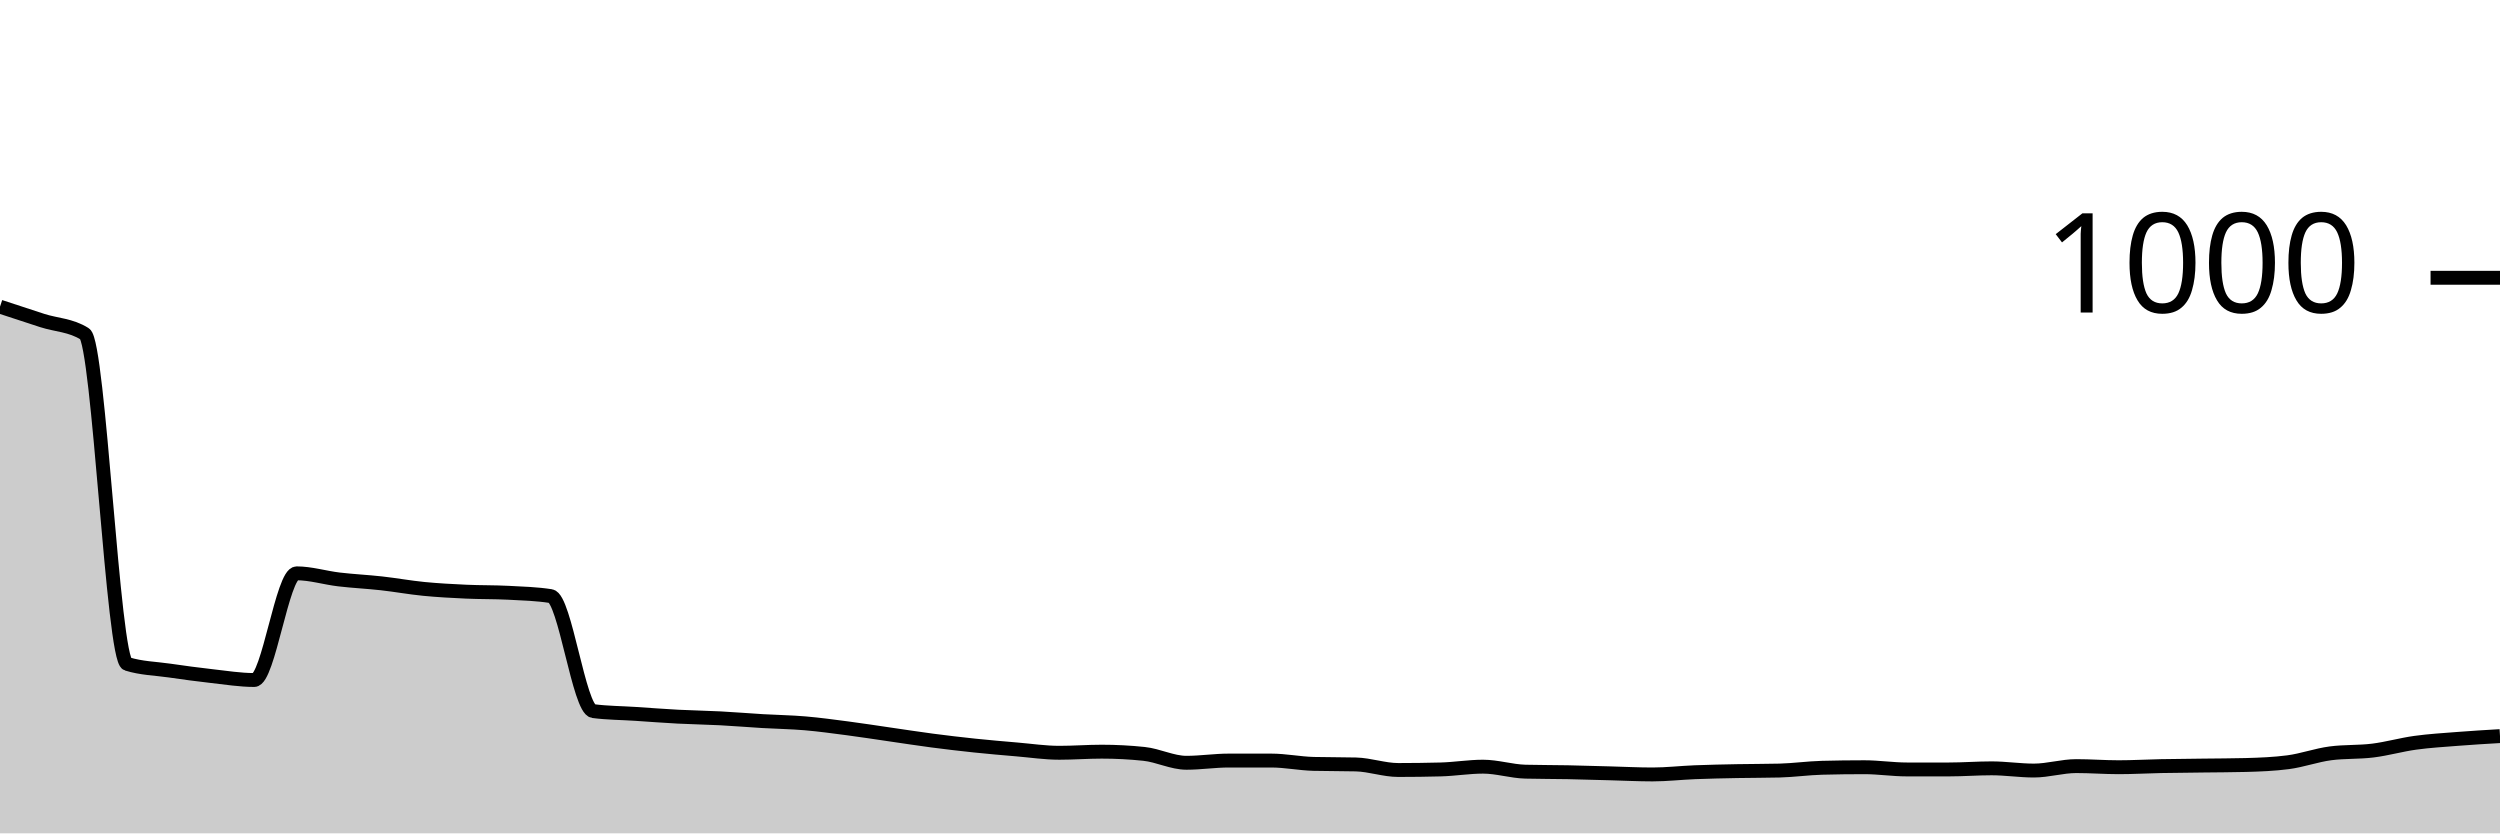
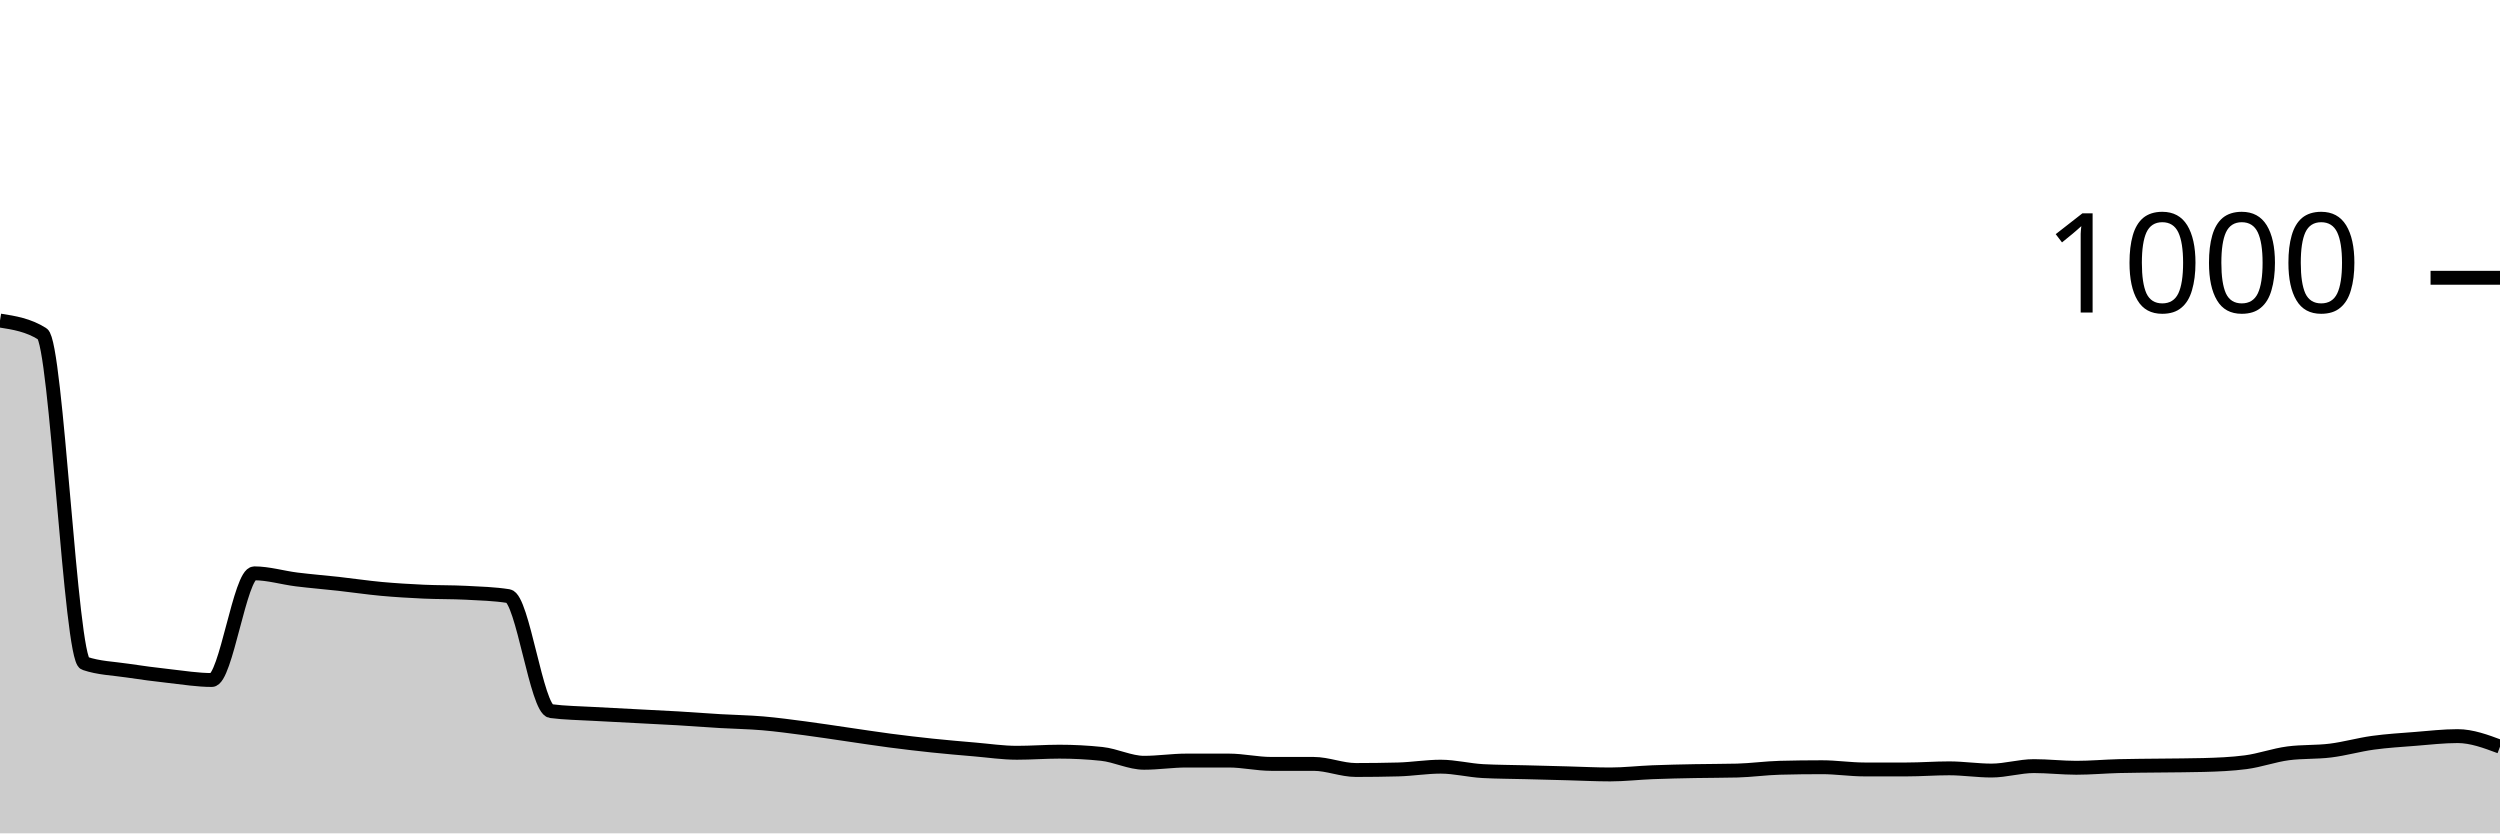
<svg xmlns="http://www.w3.org/2000/svg" viewBox="0 0 180 60">
  <g transform="translate(0,20)">
-     <path class="area" fill="rgba(0, 0, 0, 0.2)" d="M0,2.08C1.017,2.417,2.034,2.753,3.051,3.08C4.068,3.407,5.085,3.4,6.102,4.04C7.119,4.68,8.136,27.48,9.153,27.8C10.169,28.12,11.186,28.133,12.203,28.28C13.22,28.427,14.237,28.567,15.254,28.68C16.271,28.793,17.288,28.96,18.305,28.96C19.322,28.96,20.339,21.28,21.356,21.28C22.373,21.28,23.39,21.6,24.407,21.72C25.424,21.84,26.441,21.887,27.458,22C28.475,22.113,29.492,22.3,30.508,22.4C31.525,22.5,32.542,22.553,33.559,22.6C34.576,22.647,35.593,22.627,36.61,22.68C37.627,22.733,38.644,22.76,39.661,22.92C40.678,23.08,41.695,31.067,42.712,31.2C43.729,31.333,44.746,31.333,45.763,31.4C46.78,31.467,47.797,31.547,48.814,31.6C49.831,31.653,50.847,31.667,51.864,31.72C52.881,31.773,53.898,31.86,54.915,31.92C55.932,31.98,56.949,31.993,57.966,32.08C58.983,32.167,60,32.307,61.017,32.44C62.034,32.573,63.051,32.733,64.068,32.88C65.085,33.027,66.102,33.187,67.119,33.32C68.136,33.453,69.153,33.573,70.169,33.68C71.186,33.787,72.203,33.873,73.22,33.96C74.237,34.047,75.254,34.2,76.271,34.2C77.288,34.2,78.305,34.12,79.322,34.12C80.339,34.12,81.356,34.173,82.373,34.28C83.39,34.387,84.407,34.92,85.424,34.92C86.441,34.92,87.458,34.76,88.475,34.76C89.492,34.76,90.508,34.76,91.525,34.76C92.542,34.76,93.559,34.973,94.576,35C95.593,35.027,96.61,35.013,97.627,35.04C98.644,35.067,99.661,35.44,100.678,35.44C101.695,35.44,102.712,35.427,103.729,35.4C104.746,35.373,105.763,35.2,106.78,35.2C107.797,35.2,108.814,35.533,109.831,35.56C110.847,35.587,111.864,35.58,112.881,35.6C113.898,35.62,114.915,35.653,115.932,35.68C116.949,35.707,117.966,35.76,118.983,35.76C120,35.76,121.017,35.64,122.034,35.6C123.051,35.56,124.068,35.54,125.085,35.52C126.102,35.5,127.119,35.507,128.136,35.48C129.153,35.453,130.169,35.307,131.186,35.28C132.203,35.253,133.22,35.24,134.237,35.24C135.254,35.24,136.271,35.4,137.288,35.4C138.305,35.4,139.322,35.4,140.339,35.4C141.356,35.4,142.373,35.32,143.39,35.32C144.407,35.32,145.424,35.48,146.441,35.48C147.458,35.48,148.475,35.16,149.492,35.16C150.508,35.16,151.525,35.24,152.542,35.24C153.559,35.24,154.576,35.18,155.593,35.16C156.61,35.14,157.627,35.133,158.644,35.12C159.661,35.107,160.678,35.107,161.695,35.08C162.712,35.053,163.729,35.013,164.746,34.88C165.763,34.747,166.78,34.373,167.797,34.24C168.814,34.107,169.831,34.167,170.847,34.04C171.864,33.913,172.881,33.62,173.898,33.48C174.915,33.34,175.932,33.28,176.949,33.2C177.966,33.12,178.983,33.06,180,33L180,40C178.983,40,177.966,40,176.949,40C175.932,40,174.915,40,173.898,40C172.881,40,171.864,40,170.847,40C169.831,40,168.814,40,167.797,40C166.78,40,165.763,40,164.746,40C163.729,40,162.712,40,161.695,40C160.678,40,159.661,40,158.644,40C157.627,40,156.61,40,155.593,40C154.576,40,153.559,40,152.542,40C151.525,40,150.508,40,149.492,40C148.475,40,147.458,40,146.441,40C145.424,40,144.407,40,143.39,40C142.373,40,141.356,40,140.339,40C139.322,40,138.305,40,137.288,40C136.271,40,135.254,40,134.237,40C133.22,40,132.203,40,131.186,40C130.169,40,129.153,40,128.136,40C127.119,40,126.102,40,125.085,40C124.068,40,123.051,40,122.034,40C121.017,40,120,40,118.983,40C117.966,40,116.949,40,115.932,40C114.915,40,113.898,40,112.881,40C111.864,40,110.847,40,109.831,40C108.814,40,107.797,40,106.78,40C105.763,40,104.746,40,103.729,40C102.712,40,101.695,40,100.678,40C99.661,40,98.644,40,97.627,40C96.61,40,95.593,40,94.576,40C93.559,40,92.542,40,91.525,40C90.508,40,89.492,40,88.475,40C87.458,40,86.441,40,85.424,40C84.407,40,83.39,40,82.373,40C81.356,40,80.339,40,79.322,40C78.305,40,77.288,40,76.271,40C75.254,40,74.237,40,73.22,40C72.203,40,71.186,40,70.169,40C69.153,40,68.136,40,67.119,40C66.102,40,65.085,40,64.068,40C63.051,40,62.034,40,61.017,40C60,40,58.983,40,57.966,40C56.949,40,55.932,40,54.915,40C53.898,40,52.881,40,51.864,40C50.847,40,49.831,40,48.814,40C47.797,40,46.78,40,45.763,40C44.746,40,43.729,40,42.712,40C41.695,40,40.678,40,39.661,40C38.644,40,37.627,40,36.61,40C35.593,40,34.576,40,33.559,40C32.542,40,31.525,40,30.508,40C29.492,40,28.475,40,27.458,40C26.441,40,25.424,40,24.407,40C23.39,40,22.373,40,21.356,40C20.339,40,19.322,40,18.305,40C17.288,40,16.271,40,15.254,40C14.237,40,13.22,40,12.203,40C11.186,40,10.169,40,9.153,40C8.136,40,7.119,40,6.102,40C5.085,40,4.068,40,3.051,40C2.034,40,1.017,40,0,40Z" />
-     <path class="line" stroke="black" fill="none" d="M0,2.08C1.017,2.417,2.034,2.753,3.051,3.08C4.068,3.407,5.085,3.4,6.102,4.04C7.119,4.68,8.136,27.48,9.153,27.8C10.169,28.12,11.186,28.133,12.203,28.28C13.22,28.427,14.237,28.567,15.254,28.68C16.271,28.793,17.288,28.96,18.305,28.96C19.322,28.96,20.339,21.28,21.356,21.28C22.373,21.28,23.39,21.6,24.407,21.72C25.424,21.84,26.441,21.887,27.458,22C28.475,22.113,29.492,22.3,30.508,22.4C31.525,22.5,32.542,22.553,33.559,22.6C34.576,22.647,35.593,22.627,36.61,22.68C37.627,22.733,38.644,22.76,39.661,22.92C40.678,23.08,41.695,31.067,42.712,31.2C43.729,31.333,44.746,31.333,45.763,31.4C46.78,31.467,47.797,31.547,48.814,31.6C49.831,31.653,50.847,31.667,51.864,31.72C52.881,31.773,53.898,31.86,54.915,31.92C55.932,31.98,56.949,31.993,57.966,32.08C58.983,32.167,60,32.307,61.017,32.44C62.034,32.573,63.051,32.733,64.068,32.88C65.085,33.027,66.102,33.187,67.119,33.32C68.136,33.453,69.153,33.573,70.169,33.68C71.186,33.787,72.203,33.873,73.22,33.96C74.237,34.047,75.254,34.2,76.271,34.2C77.288,34.2,78.305,34.12,79.322,34.12C80.339,34.12,81.356,34.173,82.373,34.28C83.39,34.387,84.407,34.92,85.424,34.92C86.441,34.92,87.458,34.76,88.475,34.76C89.492,34.76,90.508,34.76,91.525,34.76C92.542,34.76,93.559,34.973,94.576,35C95.593,35.027,96.61,35.013,97.627,35.04C98.644,35.067,99.661,35.44,100.678,35.44C101.695,35.44,102.712,35.427,103.729,35.4C104.746,35.373,105.763,35.2,106.78,35.2C107.797,35.2,108.814,35.533,109.831,35.56C110.847,35.587,111.864,35.58,112.881,35.6C113.898,35.62,114.915,35.653,115.932,35.68C116.949,35.707,117.966,35.76,118.983,35.76C120,35.76,121.017,35.64,122.034,35.6C123.051,35.56,124.068,35.54,125.085,35.52C126.102,35.5,127.119,35.507,128.136,35.48C129.153,35.453,130.169,35.307,131.186,35.28C132.203,35.253,133.22,35.24,134.237,35.24C135.254,35.24,136.271,35.4,137.288,35.4C138.305,35.4,139.322,35.4,140.339,35.4C141.356,35.4,142.373,35.32,143.39,35.32C144.407,35.32,145.424,35.48,146.441,35.48C147.458,35.48,148.475,35.16,149.492,35.16C150.508,35.16,151.525,35.24,152.542,35.24C153.559,35.24,154.576,35.18,155.593,35.16C156.61,35.14,157.627,35.133,158.644,35.12C159.661,35.107,160.678,35.107,161.695,35.08C162.712,35.053,163.729,35.013,164.746,34.88C165.763,34.747,166.78,34.373,167.797,34.24C168.814,34.107,169.831,34.167,170.847,34.04C171.864,33.913,172.881,33.62,173.898,33.48C174.915,33.34,175.932,33.28,176.949,33.2C177.966,33.12,178.983,33.06,180,33" />
+     <path class="area" fill="rgba(0, 0, 0, 0.2)" d="M0,3.08C1.017,3.24,2.034,3.4,3.051,4.04C4.068,4.68,5.085,27.413,6.102,27.76C7.119,28.107,8.136,28.127,9.153,28.28C10.169,28.433,11.186,28.567,12.203,28.68C13.22,28.793,14.237,28.96,15.254,28.96C16.271,28.96,17.288,21.28,18.305,21.28C19.322,21.28,20.339,21.593,21.356,21.72C22.373,21.847,23.39,21.927,24.407,22.04C25.424,22.153,26.441,22.307,27.458,22.4C28.475,22.493,29.492,22.553,30.508,22.6C31.525,22.647,32.542,22.627,33.559,22.68C34.576,22.733,35.593,22.76,36.61,22.92C37.627,23.08,38.644,31.067,39.661,31.2C40.678,31.333,41.695,31.34,42.712,31.4C43.729,31.46,44.746,31.507,45.763,31.56C46.78,31.613,47.797,31.66,48.814,31.72C49.831,31.78,50.847,31.86,51.864,31.92C52.881,31.98,53.898,31.993,54.915,32.08C55.932,32.167,56.949,32.307,57.966,32.44C58.983,32.573,60,32.733,61.017,32.88C62.034,33.027,63.051,33.187,64.068,33.32C65.085,33.453,66.102,33.573,67.119,33.68C68.136,33.787,69.153,33.873,70.169,33.96C71.186,34.047,72.203,34.2,73.22,34.2C74.237,34.2,75.254,34.12,76.271,34.12C77.288,34.12,78.305,34.173,79.322,34.28C80.339,34.387,81.356,34.92,82.373,34.92C83.39,34.92,84.407,34.76,85.424,34.76C86.441,34.76,87.458,34.76,88.475,34.76C89.492,34.76,90.508,35,91.525,35C92.542,35,93.559,35,94.576,35C95.593,35,96.61,35.44,97.627,35.44C98.644,35.44,99.661,35.427,100.678,35.4C101.695,35.373,102.712,35.2,103.729,35.2C104.746,35.2,105.763,35.467,106.78,35.52C107.797,35.573,108.814,35.573,109.831,35.6C110.847,35.627,111.864,35.653,112.881,35.68C113.898,35.707,114.915,35.76,115.932,35.76C116.949,35.76,117.966,35.64,118.983,35.6C120,35.56,121.017,35.54,122.034,35.52C123.051,35.5,124.068,35.507,125.085,35.48C126.102,35.453,127.119,35.307,128.136,35.28C129.153,35.253,130.169,35.24,131.186,35.24C132.203,35.24,133.22,35.4,134.237,35.4C135.254,35.4,136.271,35.4,137.288,35.4C138.305,35.4,139.322,35.32,140.339,35.32C141.356,35.32,142.373,35.48,143.39,35.48C144.407,35.48,145.424,35.16,146.441,35.16C147.458,35.16,148.475,35.28,149.492,35.28C150.508,35.28,151.525,35.187,152.542,35.16C153.559,35.133,154.576,35.133,155.593,35.12C156.61,35.107,157.627,35.107,158.644,35.08C159.661,35.053,160.678,35.013,161.695,34.88C162.712,34.747,163.729,34.373,164.746,34.24C165.763,34.107,166.78,34.167,167.797,34.04C168.814,33.913,169.831,33.62,170.847,33.48C171.864,33.34,172.881,33.28,173.898,33.2C174.915,33.12,175.932,33,176.949,33C177.966,33,178.983,33.38,180,33.76L180,40C178.983,40,177.966,40,176.949,40C175.932,40,174.915,40,173.898,40C172.881,40,171.864,40,170.847,40C169.831,40,168.814,40,167.797,40C166.78,40,165.763,40,164.746,40C163.729,40,162.712,40,161.695,40C160.678,40,159.661,40,158.644,40C157.627,40,156.61,40,155.593,40C154.576,40,153.559,40,152.542,40C151.525,40,150.508,40,149.492,40C148.475,40,147.458,40,146.441,40C145.424,40,144.407,40,143.39,40C142.373,40,141.356,40,140.339,40C139.322,40,138.305,40,137.288,40C136.271,40,135.254,40,134.237,40C133.22,40,132.203,40,131.186,40C130.169,40,129.153,40,128.136,40C127.119,40,126.102,40,125.085,40C124.068,40,123.051,40,122.034,40C121.017,40,120,40,118.983,40C117.966,40,116.949,40,115.932,40C114.915,40,113.898,40,112.881,40C111.864,40,110.847,40,109.831,40C108.814,40,107.797,40,106.78,40C105.763,40,104.746,40,103.729,40C102.712,40,101.695,40,100.678,40C99.661,40,98.644,40,97.627,40C96.61,40,95.593,40,94.576,40C93.559,40,92.542,40,91.525,40C90.508,40,89.492,40,88.475,40C87.458,40,86.441,40,85.424,40C84.407,40,83.39,40,82.373,40C81.356,40,80.339,40,79.322,40C78.305,40,77.288,40,76.271,40C75.254,40,74.237,40,73.22,40C72.203,40,71.186,40,70.169,40C69.153,40,68.136,40,67.119,40C66.102,40,65.085,40,64.068,40C63.051,40,62.034,40,61.017,40C60,40,58.983,40,57.966,40C56.949,40,55.932,40,54.915,40C53.898,40,52.881,40,51.864,40C50.847,40,49.831,40,48.814,40C47.797,40,46.78,40,45.763,40C44.746,40,43.729,40,42.712,40C41.695,40,40.678,40,39.661,40C38.644,40,37.627,40,36.61,40C35.593,40,34.576,40,33.559,40C32.542,40,31.525,40,30.508,40C29.492,40,28.475,40,27.458,40C26.441,40,25.424,40,24.407,40C23.39,40,22.373,40,21.356,40C20.339,40,19.322,40,18.305,40C17.288,40,16.271,40,15.254,40C14.237,40,13.22,40,12.203,40C11.186,40,10.169,40,9.153,40C8.136,40,7.119,40,6.102,40C5.085,40,4.068,40,3.051,40C2.034,40,1.017,40,0,40Z" />
+     <path class="line" stroke="black" fill="none" d="M0,3.08C1.017,3.24,2.034,3.4,3.051,4.04C4.068,4.68,5.085,27.413,6.102,27.76C7.119,28.107,8.136,28.127,9.153,28.28C10.169,28.433,11.186,28.567,12.203,28.68C13.22,28.793,14.237,28.96,15.254,28.96C16.271,28.96,17.288,21.28,18.305,21.28C19.322,21.28,20.339,21.593,21.356,21.72C22.373,21.847,23.39,21.927,24.407,22.04C25.424,22.153,26.441,22.307,27.458,22.4C28.475,22.493,29.492,22.553,30.508,22.6C31.525,22.647,32.542,22.627,33.559,22.68C34.576,22.733,35.593,22.76,36.61,22.92C37.627,23.08,38.644,31.067,39.661,31.2C40.678,31.333,41.695,31.34,42.712,31.4C43.729,31.46,44.746,31.507,45.763,31.56C46.78,31.613,47.797,31.66,48.814,31.72C49.831,31.78,50.847,31.86,51.864,31.92C52.881,31.98,53.898,31.993,54.915,32.08C55.932,32.167,56.949,32.307,57.966,32.44C58.983,32.573,60,32.733,61.017,32.88C62.034,33.027,63.051,33.187,64.068,33.32C65.085,33.453,66.102,33.573,67.119,33.68C68.136,33.787,69.153,33.873,70.169,33.96C71.186,34.047,72.203,34.2,73.22,34.2C74.237,34.2,75.254,34.12,76.271,34.12C77.288,34.12,78.305,34.173,79.322,34.28C80.339,34.387,81.356,34.92,82.373,34.92C83.39,34.92,84.407,34.76,85.424,34.76C86.441,34.76,87.458,34.76,88.475,34.76C89.492,34.76,90.508,35,91.525,35C92.542,35,93.559,35,94.576,35C95.593,35,96.61,35.44,97.627,35.44C98.644,35.44,99.661,35.427,100.678,35.4C101.695,35.373,102.712,35.2,103.729,35.2C104.746,35.2,105.763,35.467,106.78,35.52C107.797,35.573,108.814,35.573,109.831,35.6C110.847,35.627,111.864,35.653,112.881,35.68C113.898,35.707,114.915,35.76,115.932,35.76C116.949,35.76,117.966,35.64,118.983,35.6C120,35.56,121.017,35.54,122.034,35.52C123.051,35.5,124.068,35.507,125.085,35.48C126.102,35.453,127.119,35.307,128.136,35.28C129.153,35.253,130.169,35.24,131.186,35.24C132.203,35.24,133.22,35.4,134.237,35.4C135.254,35.4,136.271,35.4,137.288,35.4C138.305,35.4,139.322,35.32,140.339,35.32C141.356,35.32,142.373,35.48,143.39,35.48C144.407,35.48,145.424,35.16,146.441,35.16C147.458,35.16,148.475,35.28,149.492,35.28C150.508,35.28,151.525,35.187,152.542,35.16C153.559,35.133,154.576,35.133,155.593,35.12C156.61,35.107,157.627,35.107,158.644,35.08C159.661,35.053,160.678,35.013,161.695,34.88C162.712,34.747,163.729,34.373,164.746,34.24C165.763,34.107,166.78,34.167,167.797,34.04C168.814,33.913,169.831,33.62,170.847,33.48C171.864,33.34,172.881,33.28,173.898,33.2C174.915,33.12,175.932,33,176.949,33C177.966,33,178.983,33.38,180,33.76" />
    <path class="axis-ceiling" stroke-width="1" stroke="black" fill="none" d="M175,0L180,0" />
    <text class="axis-ceiling-label" font-family="sans-serif" text-anchor="end" font-size="10px" x="170" y="2.5">1000</text>
  </g>
</svg>
